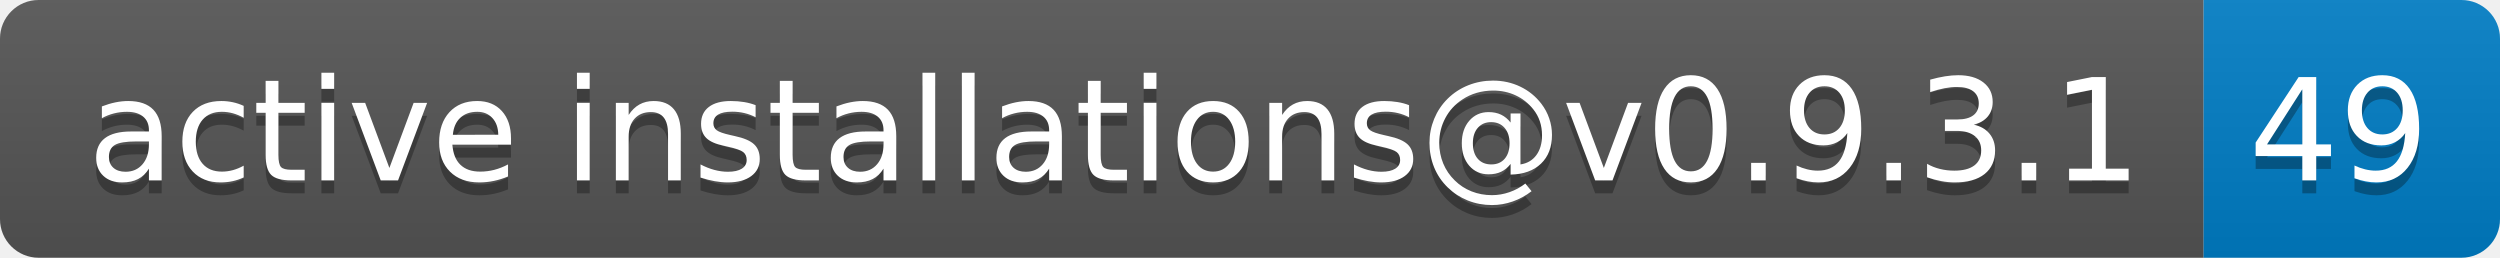
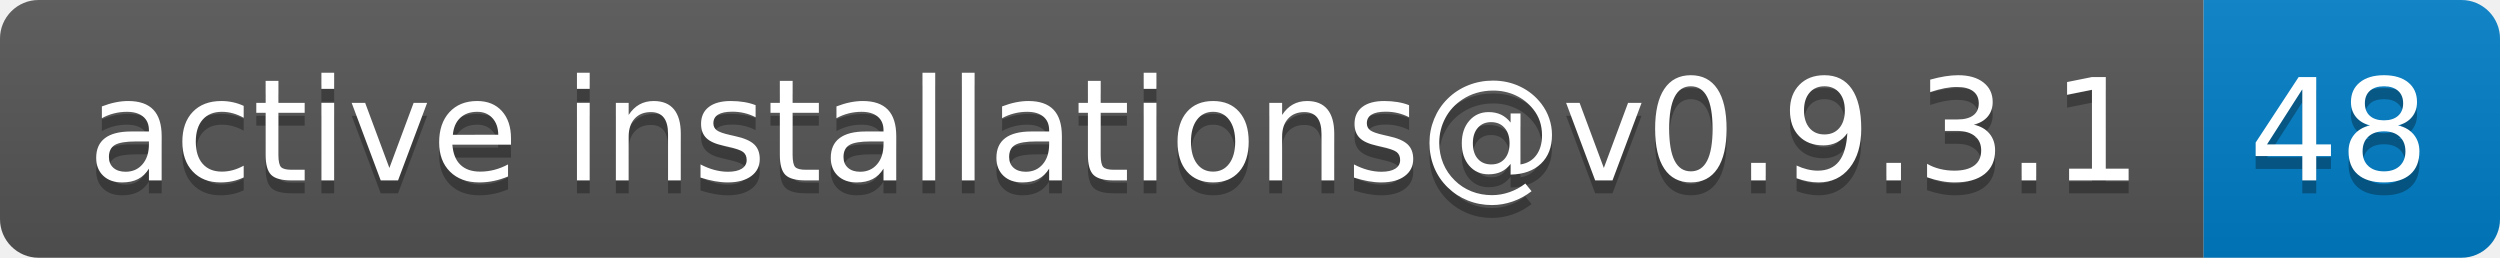
- <svg xmlns="http://www.w3.org/2000/svg" width="194" height="20" role="img" aria-label="active installations@v0.9.3.1: 49">
+ <svg xmlns="http://www.w3.org/2000/svg" width="194" height="20" role="img" aria-label="active installations@v0.9.3.1: 48">
  <linearGradient id="s" x2="0" y2="100%">
    <stop offset="0" stop-color="#bbb" stop-opacity=".1" />
    <stop offset="1" stop-opacity=".1" />
  </linearGradient>
  <clipPath id="r">
    <rect width="194" height="20" rx="3" fill="#fff" />
  </clipPath>
  <g clip-path="url(#r)">
    <rect width="171" height="20" fill="#555" />
    <rect x="171" width="23" height="20" fill="#007ec6" />
    <rect width="194" height="20" fill="url(#s)" />
  </g>
  <g fill="#fff" text-anchor="middle" font-family="Verdana,Geneva,DejaVu Sans,sans-serif" text-rendering="geometricPrecision" font-size="110">
    <text aria-hidden="true" x="865" y="150" fill="#010101" fill-opacity=".3" transform="scale(.1)" textLength="1610">active installations@v0.9.3.1</text>
    <text x="865" y="140" transform="scale(.1)" fill="#fff" textLength="1610">active installations@v0.9.3.1</text>
-     <text aria-hidden="true" x="1815" y="150" fill="#010101" fill-opacity=".3" transform="scale(.1)" textLength="130">49</text>
-     <text x="1815" y="140" transform="scale(.1)" fill="#fff" textLength="130">49</text>
+     <text aria-hidden="true" x="1815" y="150" fill="#010101" fill-opacity=".3" transform="scale(.1)" textLength="130">48</text>
+     <text x="1815" y="140" transform="scale(.1)" fill="#fff" textLength="130">48</text>
  </g>
</svg>
